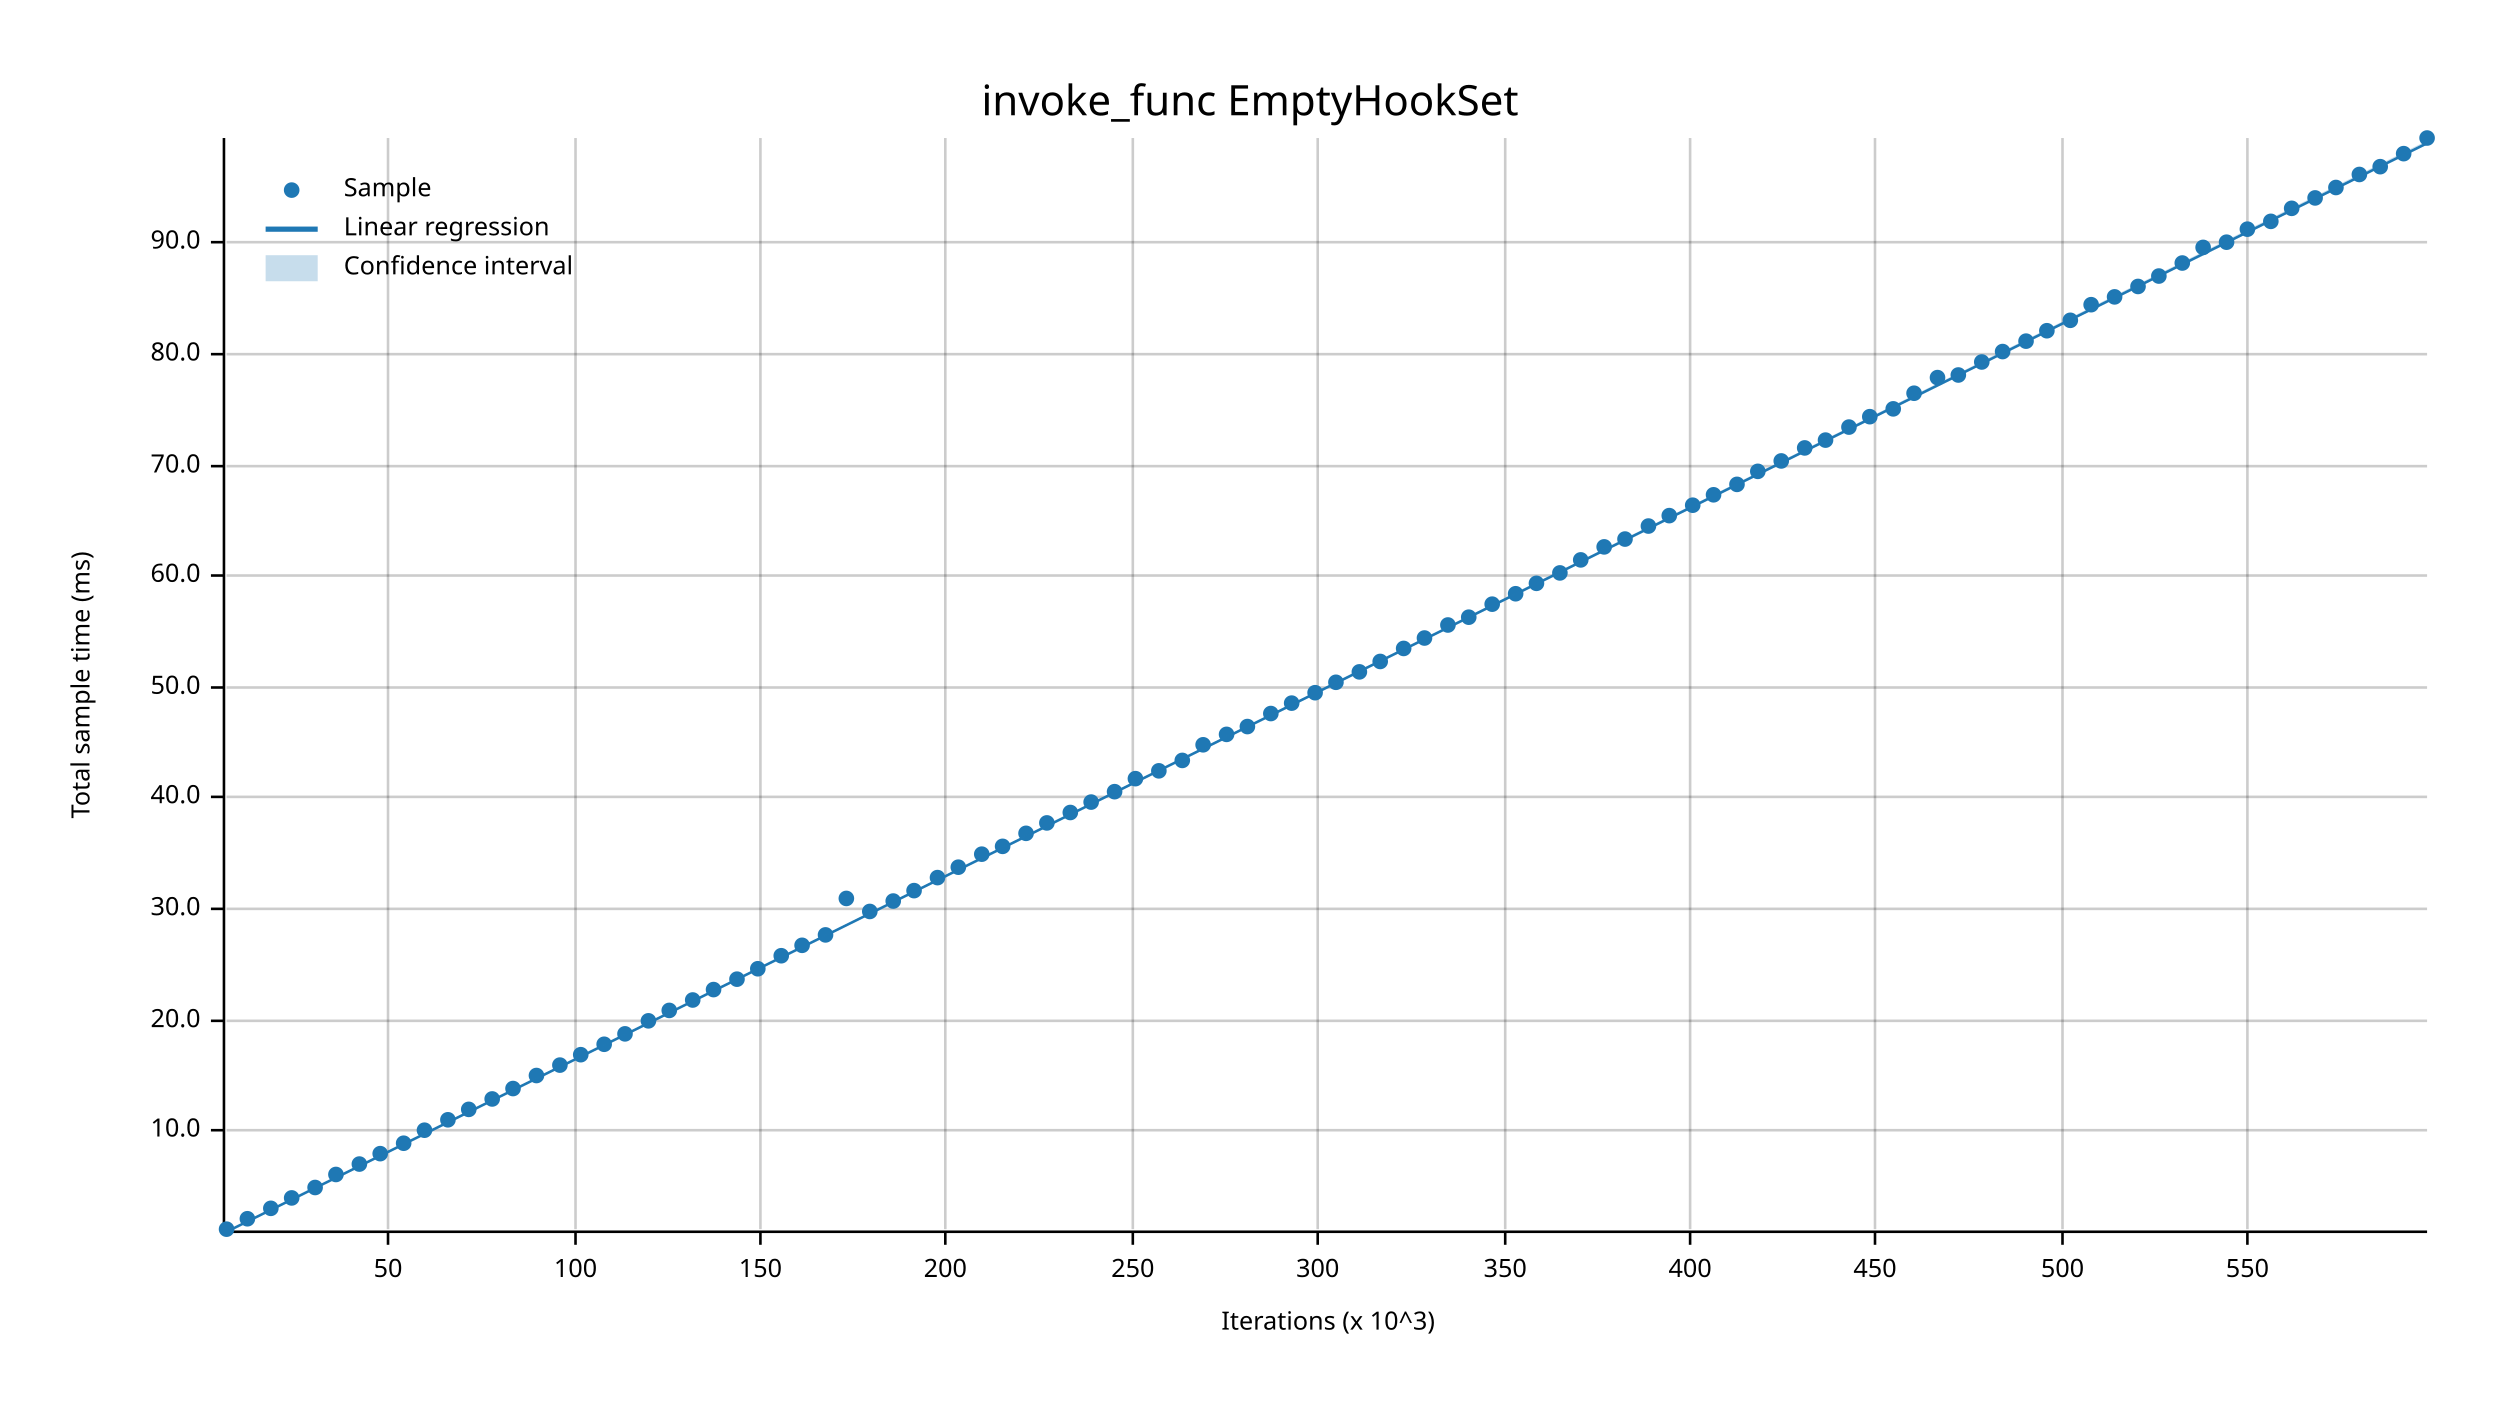
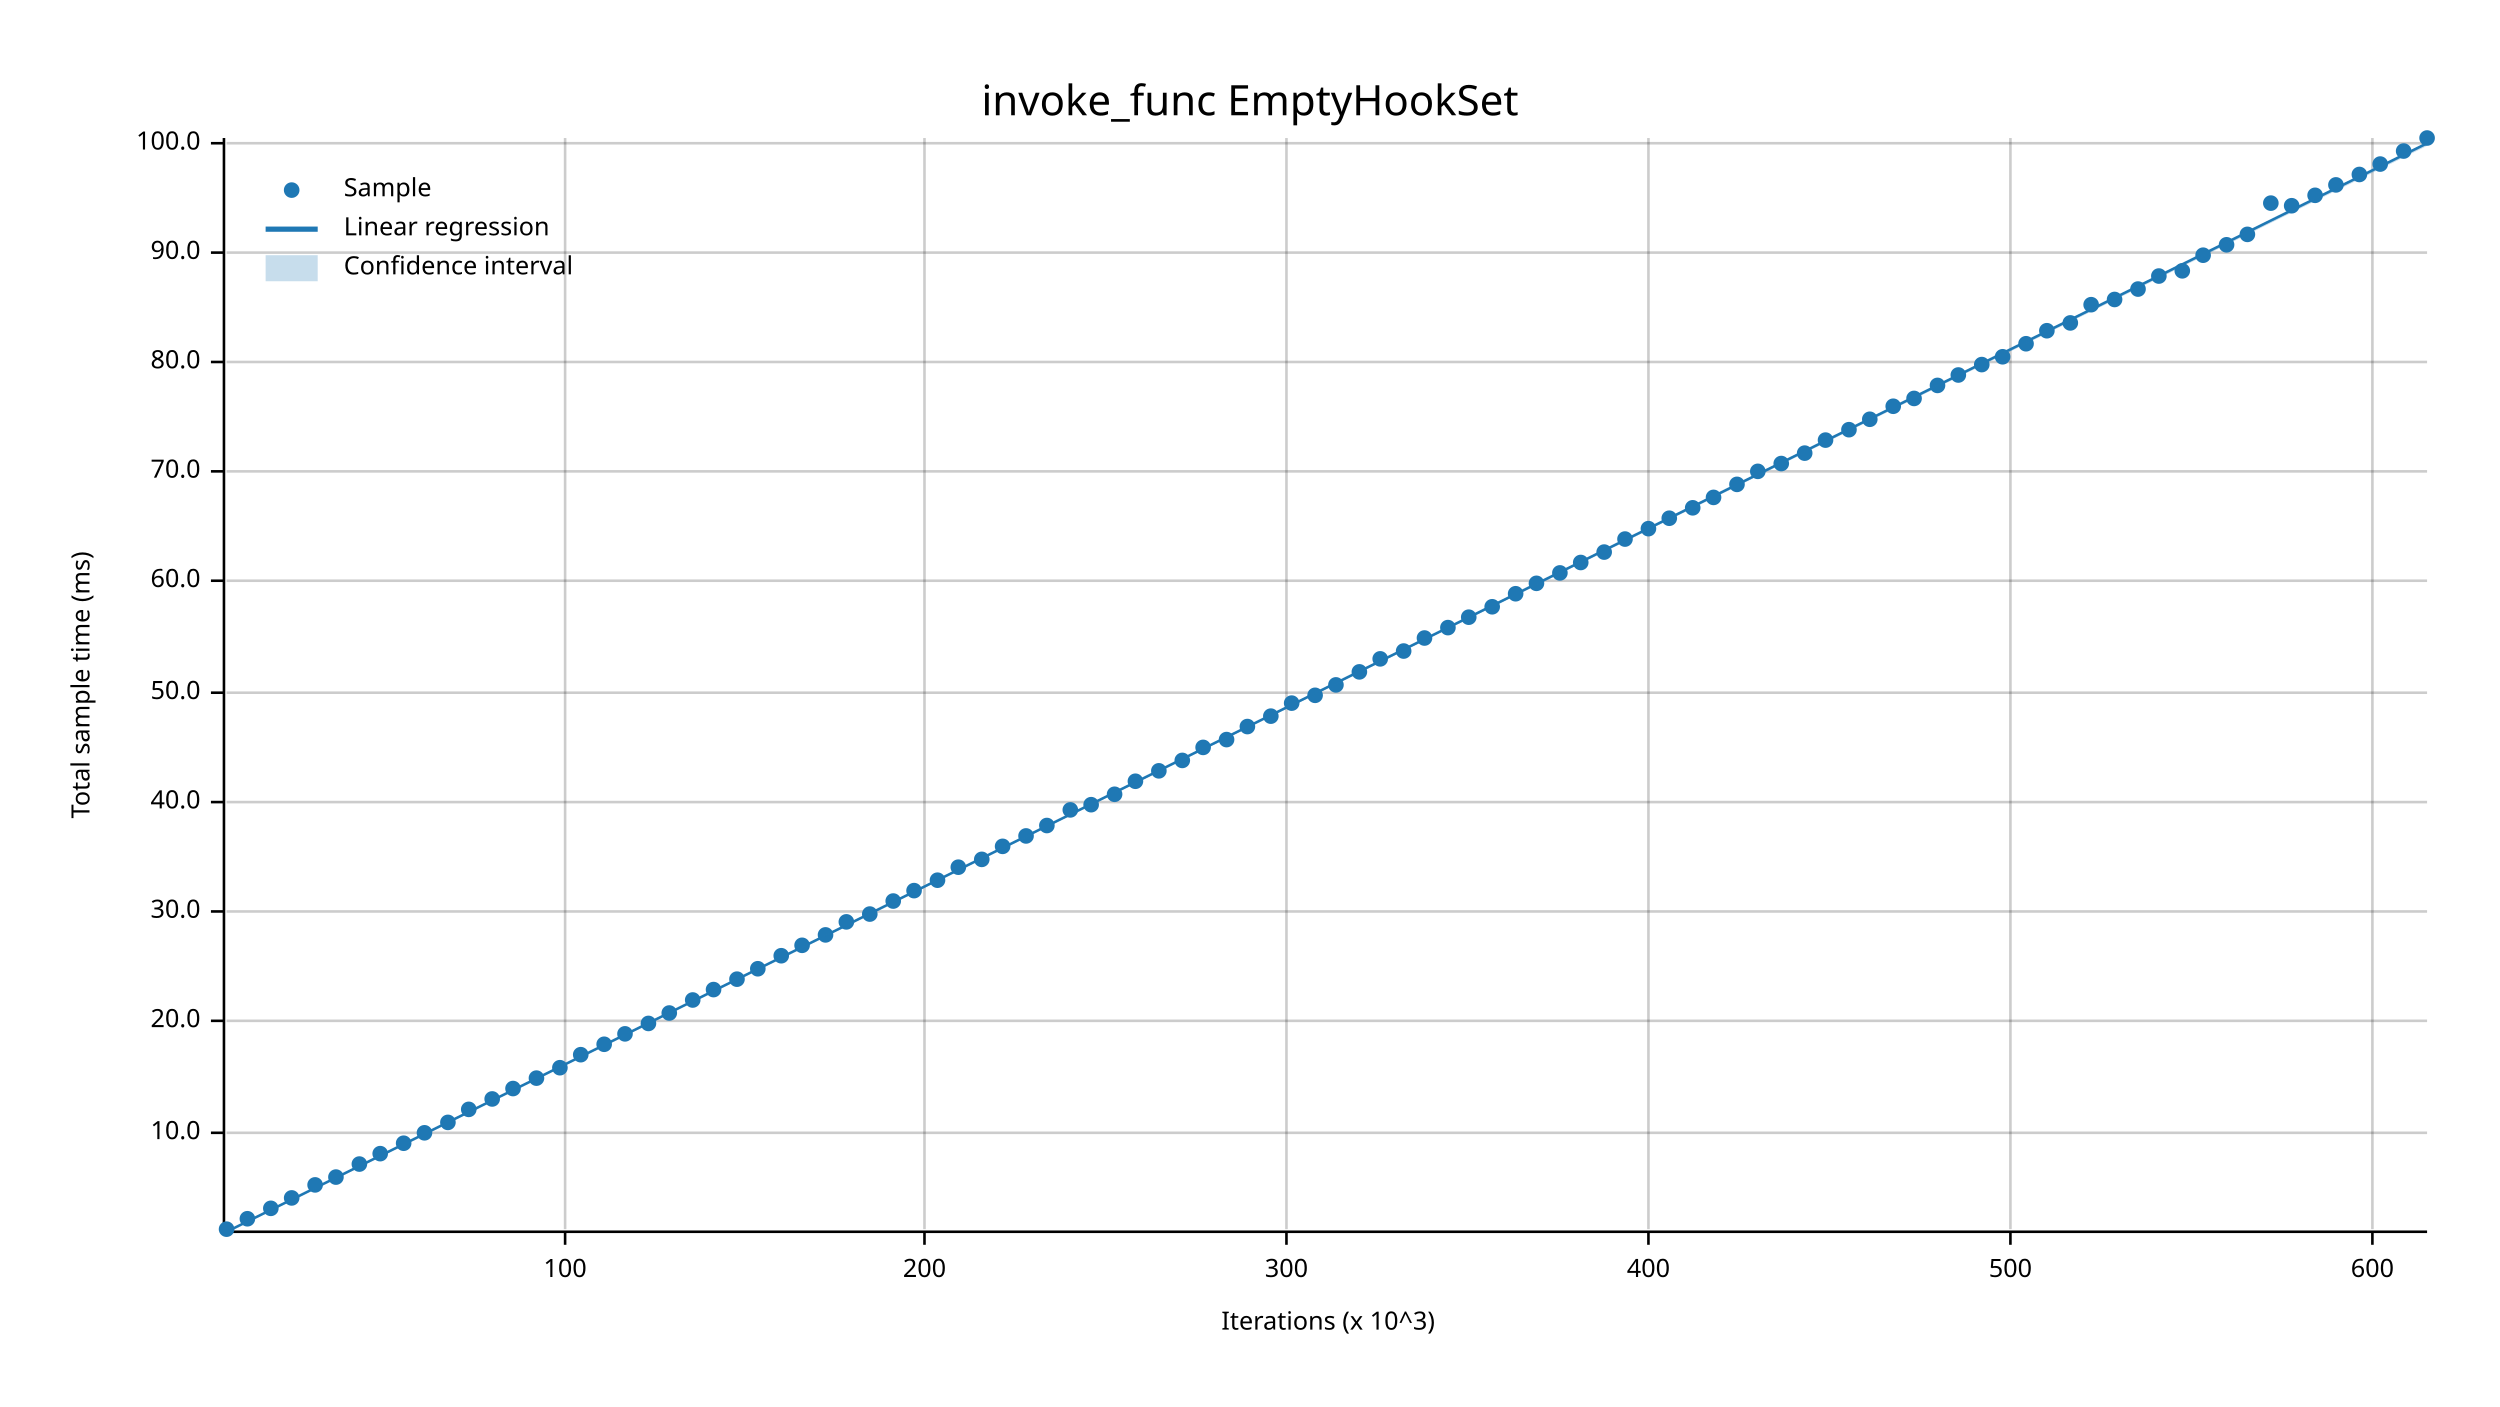
<svg xmlns="http://www.w3.org/2000/svg" width="960" height="540" viewBox="0 0 960 540">
  <text x="480" y="32" dy="0.76em" text-anchor="middle" font-family="sans-serif" font-size="16.129" opacity="1" fill="#000000">
invoke_func EmptyHookSet
</text>
  <text x="27" y="263" dy="0.76em" text-anchor="middle" font-family="sans-serif" font-size="9.677" opacity="1" fill="#000000" transform="rotate(270, 27, 263)">
Total sample time (ms)
</text>
  <text x="510" y="513" dy="-0.5ex" text-anchor="middle" font-family="sans-serif" font-size="9.677" opacity="1" fill="#000000">
Iterations (x 10^3)
</text>
-   <line opacity="0.2" stroke="#000000" stroke-width="1" x1="149" y1="472" x2="149" y2="53" />
-   <line opacity="0.2" stroke="#000000" stroke-width="1" x1="221" y1="472" x2="221" y2="53" />
-   <line opacity="0.2" stroke="#000000" stroke-width="1" x1="292" y1="472" x2="292" y2="53" />
-   <line opacity="0.2" stroke="#000000" stroke-width="1" x1="363" y1="472" x2="363" y2="53" />
-   <line opacity="0.2" stroke="#000000" stroke-width="1" x1="435" y1="472" x2="435" y2="53" />
-   <line opacity="0.2" stroke="#000000" stroke-width="1" x1="506" y1="472" x2="506" y2="53" />
-   <line opacity="0.2" stroke="#000000" stroke-width="1" x1="578" y1="472" x2="578" y2="53" />
-   <line opacity="0.2" stroke="#000000" stroke-width="1" x1="649" y1="472" x2="649" y2="53" />
-   <line opacity="0.2" stroke="#000000" stroke-width="1" x1="720" y1="472" x2="720" y2="53" />
-   <line opacity="0.2" stroke="#000000" stroke-width="1" x1="792" y1="472" x2="792" y2="53" />
-   <line opacity="0.2" stroke="#000000" stroke-width="1" x1="863" y1="472" x2="863" y2="53" />
-   <line opacity="0.2" stroke="#000000" stroke-width="1" x1="87" y1="434" x2="932" y2="434" />
+   <line opacity="0.2" stroke="#000000" stroke-width="1" x1="217" y1="472" x2="217" y2="53" />
+   <line opacity="0.2" stroke="#000000" stroke-width="1" x1="355" y1="472" x2="355" y2="53" />
+   <line opacity="0.2" stroke="#000000" stroke-width="1" x1="494" y1="472" x2="494" y2="53" />
+   <line opacity="0.2" stroke="#000000" stroke-width="1" x1="633" y1="472" x2="633" y2="53" />
+   <line opacity="0.2" stroke="#000000" stroke-width="1" x1="772" y1="472" x2="772" y2="53" />
+   <line opacity="0.2" stroke="#000000" stroke-width="1" x1="911" y1="472" x2="911" y2="53" />
+   <line opacity="0.2" stroke="#000000" stroke-width="1" x1="87" y1="435" x2="932" y2="435" />
  <line opacity="0.2" stroke="#000000" stroke-width="1" x1="87" y1="392" x2="932" y2="392" />
-   <line opacity="0.2" stroke="#000000" stroke-width="1" x1="87" y1="349" x2="932" y2="349" />
-   <line opacity="0.2" stroke="#000000" stroke-width="1" x1="87" y1="306" x2="932" y2="306" />
-   <line opacity="0.2" stroke="#000000" stroke-width="1" x1="87" y1="264" x2="932" y2="264" />
-   <line opacity="0.2" stroke="#000000" stroke-width="1" x1="87" y1="221" x2="932" y2="221" />
-   <line opacity="0.2" stroke="#000000" stroke-width="1" x1="87" y1="179" x2="932" y2="179" />
-   <line opacity="0.2" stroke="#000000" stroke-width="1" x1="87" y1="136" x2="932" y2="136" />
-   <line opacity="0.2" stroke="#000000" stroke-width="1" x1="87" y1="93" x2="932" y2="93" />
+   <line opacity="0.2" stroke="#000000" stroke-width="1" x1="87" y1="350" x2="932" y2="350" />
+   <line opacity="0.2" stroke="#000000" stroke-width="1" x1="87" y1="308" x2="932" y2="308" />
+   <line opacity="0.2" stroke="#000000" stroke-width="1" x1="87" y1="266" x2="932" y2="266" />
+   <line opacity="0.2" stroke="#000000" stroke-width="1" x1="87" y1="223" x2="932" y2="223" />
+   <line opacity="0.2" stroke="#000000" stroke-width="1" x1="87" y1="181" x2="932" y2="181" />
+   <line opacity="0.2" stroke="#000000" stroke-width="1" x1="87" y1="139" x2="932" y2="139" />
+   <line opacity="0.2" stroke="#000000" stroke-width="1" x1="87" y1="97" x2="932" y2="97" />
+   <line opacity="0.2" stroke="#000000" stroke-width="1" x1="87" y1="55" x2="932" y2="55" />
  <polyline fill="none" opacity="1" stroke="#000000" stroke-width="1" points="86,53 86,472 " />
-   <text x="77" y="434" dy="0.5ex" text-anchor="end" font-family="sans-serif" font-size="9.677" opacity="1" fill="#000000">
+   <text x="77" y="435" dy="0.5ex" text-anchor="end" font-family="sans-serif" font-size="9.677" opacity="1" fill="#000000">
10.0
</text>
-   <polyline fill="none" opacity="1" stroke="#000000" stroke-width="1" points="81,434 86,434 " />
+   <polyline fill="none" opacity="1" stroke="#000000" stroke-width="1" points="81,435 86,435 " />
  <text x="77" y="392" dy="0.5ex" text-anchor="end" font-family="sans-serif" font-size="9.677" opacity="1" fill="#000000">
20.0
</text>
  <polyline fill="none" opacity="1" stroke="#000000" stroke-width="1" points="81,392 86,392 " />
-   <text x="77" y="349" dy="0.5ex" text-anchor="end" font-family="sans-serif" font-size="9.677" opacity="1" fill="#000000">
+   <text x="77" y="350" dy="0.5ex" text-anchor="end" font-family="sans-serif" font-size="9.677" opacity="1" fill="#000000">
30.0
</text>
-   <polyline fill="none" opacity="1" stroke="#000000" stroke-width="1" points="81,349 86,349 " />
-   <text x="77" y="306" dy="0.5ex" text-anchor="end" font-family="sans-serif" font-size="9.677" opacity="1" fill="#000000">
+   <polyline fill="none" opacity="1" stroke="#000000" stroke-width="1" points="81,350 86,350 " />
+   <text x="77" y="308" dy="0.5ex" text-anchor="end" font-family="sans-serif" font-size="9.677" opacity="1" fill="#000000">
40.0
</text>
-   <polyline fill="none" opacity="1" stroke="#000000" stroke-width="1" points="81,306 86,306 " />
-   <text x="77" y="264" dy="0.5ex" text-anchor="end" font-family="sans-serif" font-size="9.677" opacity="1" fill="#000000">
+   <polyline fill="none" opacity="1" stroke="#000000" stroke-width="1" points="81,308 86,308 " />
+   <text x="77" y="266" dy="0.5ex" text-anchor="end" font-family="sans-serif" font-size="9.677" opacity="1" fill="#000000">
50.0
</text>
-   <polyline fill="none" opacity="1" stroke="#000000" stroke-width="1" points="81,264 86,264 " />
-   <text x="77" y="221" dy="0.5ex" text-anchor="end" font-family="sans-serif" font-size="9.677" opacity="1" fill="#000000">
+   <polyline fill="none" opacity="1" stroke="#000000" stroke-width="1" points="81,266 86,266 " />
+   <text x="77" y="223" dy="0.5ex" text-anchor="end" font-family="sans-serif" font-size="9.677" opacity="1" fill="#000000">
60.0
</text>
-   <polyline fill="none" opacity="1" stroke="#000000" stroke-width="1" points="81,221 86,221 " />
-   <text x="77" y="179" dy="0.5ex" text-anchor="end" font-family="sans-serif" font-size="9.677" opacity="1" fill="#000000">
+   <polyline fill="none" opacity="1" stroke="#000000" stroke-width="1" points="81,223 86,223 " />
+   <text x="77" y="181" dy="0.5ex" text-anchor="end" font-family="sans-serif" font-size="9.677" opacity="1" fill="#000000">
70.0
</text>
-   <polyline fill="none" opacity="1" stroke="#000000" stroke-width="1" points="81,179 86,179 " />
-   <text x="77" y="136" dy="0.5ex" text-anchor="end" font-family="sans-serif" font-size="9.677" opacity="1" fill="#000000">
+   <polyline fill="none" opacity="1" stroke="#000000" stroke-width="1" points="81,181 86,181 " />
+   <text x="77" y="139" dy="0.5ex" text-anchor="end" font-family="sans-serif" font-size="9.677" opacity="1" fill="#000000">
80.0
</text>
-   <polyline fill="none" opacity="1" stroke="#000000" stroke-width="1" points="81,136 86,136 " />
-   <text x="77" y="93" dy="0.5ex" text-anchor="end" font-family="sans-serif" font-size="9.677" opacity="1" fill="#000000">
+   <polyline fill="none" opacity="1" stroke="#000000" stroke-width="1" points="81,139 86,139 " />
+   <text x="77" y="97" dy="0.5ex" text-anchor="end" font-family="sans-serif" font-size="9.677" opacity="1" fill="#000000">
90.0
</text>
-   <polyline fill="none" opacity="1" stroke="#000000" stroke-width="1" points="81,93 86,93 " />
+   <polyline fill="none" opacity="1" stroke="#000000" stroke-width="1" points="81,97 86,97 " />
+   <text x="77" y="55" dy="0.5ex" text-anchor="end" font-family="sans-serif" font-size="9.677" opacity="1" fill="#000000">
+ 100.0
+ </text>
+   <polyline fill="none" opacity="1" stroke="#000000" stroke-width="1" points="81,55 86,55 " />
  <polyline fill="none" opacity="1" stroke="#000000" stroke-width="1" points="87,473 932,473 " />
-   <text x="149" y="483" dy="0.76em" text-anchor="middle" font-family="sans-serif" font-size="9.677" opacity="1" fill="#000000">
- 50
- </text>
-   <polyline fill="none" opacity="1" stroke="#000000" stroke-width="1" points="149,473 149,478 " />
-   <text x="221" y="483" dy="0.76em" text-anchor="middle" font-family="sans-serif" font-size="9.677" opacity="1" fill="#000000">
+   <text x="217" y="483" dy="0.76em" text-anchor="middle" font-family="sans-serif" font-size="9.677" opacity="1" fill="#000000">
100
</text>
-   <polyline fill="none" opacity="1" stroke="#000000" stroke-width="1" points="221,473 221,478 " />
-   <text x="292" y="483" dy="0.76em" text-anchor="middle" font-family="sans-serif" font-size="9.677" opacity="1" fill="#000000">
- 150
- </text>
-   <polyline fill="none" opacity="1" stroke="#000000" stroke-width="1" points="292,473 292,478 " />
-   <text x="363" y="483" dy="0.76em" text-anchor="middle" font-family="sans-serif" font-size="9.677" opacity="1" fill="#000000">
+   <polyline fill="none" opacity="1" stroke="#000000" stroke-width="1" points="217,473 217,478 " />
+   <text x="355" y="483" dy="0.76em" text-anchor="middle" font-family="sans-serif" font-size="9.677" opacity="1" fill="#000000">
200
</text>
-   <polyline fill="none" opacity="1" stroke="#000000" stroke-width="1" points="363,473 363,478 " />
-   <text x="435" y="483" dy="0.76em" text-anchor="middle" font-family="sans-serif" font-size="9.677" opacity="1" fill="#000000">
- 250
- </text>
-   <polyline fill="none" opacity="1" stroke="#000000" stroke-width="1" points="435,473 435,478 " />
-   <text x="506" y="483" dy="0.76em" text-anchor="middle" font-family="sans-serif" font-size="9.677" opacity="1" fill="#000000">
+   <polyline fill="none" opacity="1" stroke="#000000" stroke-width="1" points="355,473 355,478 " />
+   <text x="494" y="483" dy="0.76em" text-anchor="middle" font-family="sans-serif" font-size="9.677" opacity="1" fill="#000000">
300
</text>
-   <polyline fill="none" opacity="1" stroke="#000000" stroke-width="1" points="506,473 506,478 " />
-   <text x="578" y="483" dy="0.76em" text-anchor="middle" font-family="sans-serif" font-size="9.677" opacity="1" fill="#000000">
- 350
- </text>
-   <polyline fill="none" opacity="1" stroke="#000000" stroke-width="1" points="578,473 578,478 " />
-   <text x="649" y="483" dy="0.76em" text-anchor="middle" font-family="sans-serif" font-size="9.677" opacity="1" fill="#000000">
+   <polyline fill="none" opacity="1" stroke="#000000" stroke-width="1" points="494,473 494,478 " />
+   <text x="633" y="483" dy="0.76em" text-anchor="middle" font-family="sans-serif" font-size="9.677" opacity="1" fill="#000000">
400
</text>
-   <polyline fill="none" opacity="1" stroke="#000000" stroke-width="1" points="649,473 649,478 " />
-   <text x="720" y="483" dy="0.76em" text-anchor="middle" font-family="sans-serif" font-size="9.677" opacity="1" fill="#000000">
- 450
- </text>
-   <polyline fill="none" opacity="1" stroke="#000000" stroke-width="1" points="720,473 720,478 " />
-   <text x="792" y="483" dy="0.76em" text-anchor="middle" font-family="sans-serif" font-size="9.677" opacity="1" fill="#000000">
+   <polyline fill="none" opacity="1" stroke="#000000" stroke-width="1" points="633,473 633,478 " />
+   <text x="772" y="483" dy="0.76em" text-anchor="middle" font-family="sans-serif" font-size="9.677" opacity="1" fill="#000000">
500
</text>
-   <polyline fill="none" opacity="1" stroke="#000000" stroke-width="1" points="792,473 792,478 " />
-   <text x="863" y="483" dy="0.76em" text-anchor="middle" font-family="sans-serif" font-size="9.677" opacity="1" fill="#000000">
- 550
- </text>
-   <polyline fill="none" opacity="1" stroke="#000000" stroke-width="1" points="863,473 863,478 " />
+   <polyline fill="none" opacity="1" stroke="#000000" stroke-width="1" points="772,473 772,478 " />
+   <text x="911" y="483" dy="0.76em" text-anchor="middle" font-family="sans-serif" font-size="9.677" opacity="1" fill="#000000">
+ 600
+ </text>
+   <polyline fill="none" opacity="1" stroke="#000000" stroke-width="1" points="911,473 911,478 " />
  <circle cx="87" cy="472" r="3" opacity="1" fill="#1F78B4" stroke="none" stroke-width="1" />
  <circle cx="95" cy="468" r="3" opacity="1" fill="#1F78B4" stroke="none" stroke-width="1" />
  <circle cx="104" cy="464" r="3" opacity="1" fill="#1F78B4" stroke="none" stroke-width="1" />
  <circle cx="112" cy="460" r="3" opacity="1" fill="#1F78B4" stroke="none" stroke-width="1" />
-   <circle cx="121" cy="456" r="3" opacity="1" fill="#1F78B4" stroke="none" stroke-width="1" />
-   <circle cx="129" cy="451" r="3" opacity="1" fill="#1F78B4" stroke="none" stroke-width="1" />
+   <circle cx="121" cy="455" r="3" opacity="1" fill="#1F78B4" stroke="none" stroke-width="1" />
+   <circle cx="129" cy="452" r="3" opacity="1" fill="#1F78B4" stroke="none" stroke-width="1" />
  <circle cx="138" cy="447" r="3" opacity="1" fill="#1F78B4" stroke="none" stroke-width="1" />
  <circle cx="146" cy="443" r="3" opacity="1" fill="#1F78B4" stroke="none" stroke-width="1" />
  <circle cx="155" cy="439" r="3" opacity="1" fill="#1F78B4" stroke="none" stroke-width="1" />
-   <circle cx="163" cy="434" r="3" opacity="1" fill="#1F78B4" stroke="none" stroke-width="1" />
-   <circle cx="172" cy="430" r="3" opacity="1" fill="#1F78B4" stroke="none" stroke-width="1" />
+   <circle cx="163" cy="435" r="3" opacity="1" fill="#1F78B4" stroke="none" stroke-width="1" />
+   <circle cx="172" cy="431" r="3" opacity="1" fill="#1F78B4" stroke="none" stroke-width="1" />
  <circle cx="180" cy="426" r="3" opacity="1" fill="#1F78B4" stroke="none" stroke-width="1" />
  <circle cx="189" cy="422" r="3" opacity="1" fill="#1F78B4" stroke="none" stroke-width="1" />
  <circle cx="197" cy="418" r="3" opacity="1" fill="#1F78B4" stroke="none" stroke-width="1" />
-   <circle cx="206" cy="413" r="3" opacity="1" fill="#1F78B4" stroke="none" stroke-width="1" />
-   <circle cx="215" cy="409" r="3" opacity="1" fill="#1F78B4" stroke="none" stroke-width="1" />
+   <circle cx="206" cy="414" r="3" opacity="1" fill="#1F78B4" stroke="none" stroke-width="1" />
+   <circle cx="215" cy="410" r="3" opacity="1" fill="#1F78B4" stroke="none" stroke-width="1" />
  <circle cx="223" cy="405" r="3" opacity="1" fill="#1F78B4" stroke="none" stroke-width="1" />
  <circle cx="232" cy="401" r="3" opacity="1" fill="#1F78B4" stroke="none" stroke-width="1" />
  <circle cx="240" cy="397" r="3" opacity="1" fill="#1F78B4" stroke="none" stroke-width="1" />
-   <circle cx="249" cy="392" r="3" opacity="1" fill="#1F78B4" stroke="none" stroke-width="1" />
-   <circle cx="257" cy="388" r="3" opacity="1" fill="#1F78B4" stroke="none" stroke-width="1" />
+   <circle cx="249" cy="393" r="3" opacity="1" fill="#1F78B4" stroke="none" stroke-width="1" />
+   <circle cx="257" cy="389" r="3" opacity="1" fill="#1F78B4" stroke="none" stroke-width="1" />
  <circle cx="266" cy="384" r="3" opacity="1" fill="#1F78B4" stroke="none" stroke-width="1" />
  <circle cx="274" cy="380" r="3" opacity="1" fill="#1F78B4" stroke="none" stroke-width="1" />
  <circle cx="283" cy="376" r="3" opacity="1" fill="#1F78B4" stroke="none" stroke-width="1" />
  <circle cx="291" cy="372" r="3" opacity="1" fill="#1F78B4" stroke="none" stroke-width="1" />
  <circle cx="300" cy="367" r="3" opacity="1" fill="#1F78B4" stroke="none" stroke-width="1" />
  <circle cx="308" cy="363" r="3" opacity="1" fill="#1F78B4" stroke="none" stroke-width="1" />
  <circle cx="317" cy="359" r="3" opacity="1" fill="#1F78B4" stroke="none" stroke-width="1" />
-   <circle cx="325" cy="345" r="3" opacity="1" fill="#1F78B4" stroke="none" stroke-width="1" />
-   <circle cx="334" cy="350" r="3" opacity="1" fill="#1F78B4" stroke="none" stroke-width="1" />
+   <circle cx="325" cy="354" r="3" opacity="1" fill="#1F78B4" stroke="none" stroke-width="1" />
+   <circle cx="334" cy="351" r="3" opacity="1" fill="#1F78B4" stroke="none" stroke-width="1" />
  <circle cx="343" cy="346" r="3" opacity="1" fill="#1F78B4" stroke="none" stroke-width="1" />
  <circle cx="351" cy="342" r="3" opacity="1" fill="#1F78B4" stroke="none" stroke-width="1" />
-   <circle cx="360" cy="337" r="3" opacity="1" fill="#1F78B4" stroke="none" stroke-width="1" />
+   <circle cx="360" cy="338" r="3" opacity="1" fill="#1F78B4" stroke="none" stroke-width="1" />
  <circle cx="368" cy="333" r="3" opacity="1" fill="#1F78B4" stroke="none" stroke-width="1" />
-   <circle cx="377" cy="328" r="3" opacity="1" fill="#1F78B4" stroke="none" stroke-width="1" />
+   <circle cx="377" cy="330" r="3" opacity="1" fill="#1F78B4" stroke="none" stroke-width="1" />
  <circle cx="385" cy="325" r="3" opacity="1" fill="#1F78B4" stroke="none" stroke-width="1" />
-   <circle cx="394" cy="320" r="3" opacity="1" fill="#1F78B4" stroke="none" stroke-width="1" />
-   <circle cx="402" cy="316" r="3" opacity="1" fill="#1F78B4" stroke="none" stroke-width="1" />
-   <circle cx="411" cy="312" r="3" opacity="1" fill="#1F78B4" stroke="none" stroke-width="1" />
-   <circle cx="419" cy="308" r="3" opacity="1" fill="#1F78B4" stroke="none" stroke-width="1" />
-   <circle cx="428" cy="304" r="3" opacity="1" fill="#1F78B4" stroke="none" stroke-width="1" />
-   <circle cx="436" cy="299" r="3" opacity="1" fill="#1F78B4" stroke="none" stroke-width="1" />
+   <circle cx="394" cy="321" r="3" opacity="1" fill="#1F78B4" stroke="none" stroke-width="1" />
+   <circle cx="402" cy="317" r="3" opacity="1" fill="#1F78B4" stroke="none" stroke-width="1" />
+   <circle cx="411" cy="311" r="3" opacity="1" fill="#1F78B4" stroke="none" stroke-width="1" />
+   <circle cx="419" cy="309" r="3" opacity="1" fill="#1F78B4" stroke="none" stroke-width="1" />
+   <circle cx="428" cy="305" r="3" opacity="1" fill="#1F78B4" stroke="none" stroke-width="1" />
+   <circle cx="436" cy="300" r="3" opacity="1" fill="#1F78B4" stroke="none" stroke-width="1" />
  <circle cx="445" cy="296" r="3" opacity="1" fill="#1F78B4" stroke="none" stroke-width="1" />
  <circle cx="454" cy="292" r="3" opacity="1" fill="#1F78B4" stroke="none" stroke-width="1" />
-   <circle cx="462" cy="286" r="3" opacity="1" fill="#1F78B4" stroke="none" stroke-width="1" />
-   <circle cx="471" cy="282" r="3" opacity="1" fill="#1F78B4" stroke="none" stroke-width="1" />
+   <circle cx="462" cy="287" r="3" opacity="1" fill="#1F78B4" stroke="none" stroke-width="1" />
+   <circle cx="471" cy="284" r="3" opacity="1" fill="#1F78B4" stroke="none" stroke-width="1" />
  <circle cx="479" cy="279" r="3" opacity="1" fill="#1F78B4" stroke="none" stroke-width="1" />
-   <circle cx="488" cy="274" r="3" opacity="1" fill="#1F78B4" stroke="none" stroke-width="1" />
+   <circle cx="488" cy="275" r="3" opacity="1" fill="#1F78B4" stroke="none" stroke-width="1" />
  <circle cx="496" cy="270" r="3" opacity="1" fill="#1F78B4" stroke="none" stroke-width="1" />
-   <circle cx="505" cy="266" r="3" opacity="1" fill="#1F78B4" stroke="none" stroke-width="1" />
-   <circle cx="513" cy="262" r="3" opacity="1" fill="#1F78B4" stroke="none" stroke-width="1" />
+   <circle cx="505" cy="267" r="3" opacity="1" fill="#1F78B4" stroke="none" stroke-width="1" />
+   <circle cx="513" cy="263" r="3" opacity="1" fill="#1F78B4" stroke="none" stroke-width="1" />
  <circle cx="522" cy="258" r="3" opacity="1" fill="#1F78B4" stroke="none" stroke-width="1" />
-   <circle cx="530" cy="254" r="3" opacity="1" fill="#1F78B4" stroke="none" stroke-width="1" />
-   <circle cx="539" cy="249" r="3" opacity="1" fill="#1F78B4" stroke="none" stroke-width="1" />
+   <circle cx="530" cy="253" r="3" opacity="1" fill="#1F78B4" stroke="none" stroke-width="1" />
+   <circle cx="539" cy="250" r="3" opacity="1" fill="#1F78B4" stroke="none" stroke-width="1" />
  <circle cx="547" cy="245" r="3" opacity="1" fill="#1F78B4" stroke="none" stroke-width="1" />
-   <circle cx="556" cy="240" r="3" opacity="1" fill="#1F78B4" stroke="none" stroke-width="1" />
+   <circle cx="556" cy="241" r="3" opacity="1" fill="#1F78B4" stroke="none" stroke-width="1" />
  <circle cx="564" cy="237" r="3" opacity="1" fill="#1F78B4" stroke="none" stroke-width="1" />
-   <circle cx="573" cy="232" r="3" opacity="1" fill="#1F78B4" stroke="none" stroke-width="1" />
+   <circle cx="573" cy="233" r="3" opacity="1" fill="#1F78B4" stroke="none" stroke-width="1" />
  <circle cx="582" cy="228" r="3" opacity="1" fill="#1F78B4" stroke="none" stroke-width="1" />
  <circle cx="590" cy="224" r="3" opacity="1" fill="#1F78B4" stroke="none" stroke-width="1" />
  <circle cx="599" cy="220" r="3" opacity="1" fill="#1F78B4" stroke="none" stroke-width="1" />
-   <circle cx="607" cy="215" r="3" opacity="1" fill="#1F78B4" stroke="none" stroke-width="1" />
-   <circle cx="616" cy="210" r="3" opacity="1" fill="#1F78B4" stroke="none" stroke-width="1" />
+   <circle cx="607" cy="216" r="3" opacity="1" fill="#1F78B4" stroke="none" stroke-width="1" />
+   <circle cx="616" cy="212" r="3" opacity="1" fill="#1F78B4" stroke="none" stroke-width="1" />
  <circle cx="624" cy="207" r="3" opacity="1" fill="#1F78B4" stroke="none" stroke-width="1" />
-   <circle cx="633" cy="202" r="3" opacity="1" fill="#1F78B4" stroke="none" stroke-width="1" />
-   <circle cx="641" cy="198" r="3" opacity="1" fill="#1F78B4" stroke="none" stroke-width="1" />
-   <circle cx="650" cy="194" r="3" opacity="1" fill="#1F78B4" stroke="none" stroke-width="1" />
-   <circle cx="658" cy="190" r="3" opacity="1" fill="#1F78B4" stroke="none" stroke-width="1" />
+   <circle cx="633" cy="203" r="3" opacity="1" fill="#1F78B4" stroke="none" stroke-width="1" />
+   <circle cx="641" cy="199" r="3" opacity="1" fill="#1F78B4" stroke="none" stroke-width="1" />
+   <circle cx="650" cy="195" r="3" opacity="1" fill="#1F78B4" stroke="none" stroke-width="1" />
+   <circle cx="658" cy="191" r="3" opacity="1" fill="#1F78B4" stroke="none" stroke-width="1" />
  <circle cx="667" cy="186" r="3" opacity="1" fill="#1F78B4" stroke="none" stroke-width="1" />
  <circle cx="675" cy="181" r="3" opacity="1" fill="#1F78B4" stroke="none" stroke-width="1" />
-   <circle cx="684" cy="177" r="3" opacity="1" fill="#1F78B4" stroke="none" stroke-width="1" />
-   <circle cx="693" cy="172" r="3" opacity="1" fill="#1F78B4" stroke="none" stroke-width="1" />
+   <circle cx="684" cy="178" r="3" opacity="1" fill="#1F78B4" stroke="none" stroke-width="1" />
+   <circle cx="693" cy="174" r="3" opacity="1" fill="#1F78B4" stroke="none" stroke-width="1" />
  <circle cx="701" cy="169" r="3" opacity="1" fill="#1F78B4" stroke="none" stroke-width="1" />
-   <circle cx="710" cy="164" r="3" opacity="1" fill="#1F78B4" stroke="none" stroke-width="1" />
-   <circle cx="718" cy="160" r="3" opacity="1" fill="#1F78B4" stroke="none" stroke-width="1" />
-   <circle cx="727" cy="157" r="3" opacity="1" fill="#1F78B4" stroke="none" stroke-width="1" />
-   <circle cx="735" cy="151" r="3" opacity="1" fill="#1F78B4" stroke="none" stroke-width="1" />
-   <circle cx="744" cy="145" r="3" opacity="1" fill="#1F78B4" stroke="none" stroke-width="1" />
+   <circle cx="710" cy="165" r="3" opacity="1" fill="#1F78B4" stroke="none" stroke-width="1" />
+   <circle cx="718" cy="161" r="3" opacity="1" fill="#1F78B4" stroke="none" stroke-width="1" />
+   <circle cx="727" cy="156" r="3" opacity="1" fill="#1F78B4" stroke="none" stroke-width="1" />
+   <circle cx="735" cy="153" r="3" opacity="1" fill="#1F78B4" stroke="none" stroke-width="1" />
+   <circle cx="744" cy="148" r="3" opacity="1" fill="#1F78B4" stroke="none" stroke-width="1" />
  <circle cx="752" cy="144" r="3" opacity="1" fill="#1F78B4" stroke="none" stroke-width="1" />
-   <circle cx="761" cy="139" r="3" opacity="1" fill="#1F78B4" stroke="none" stroke-width="1" />
-   <circle cx="769" cy="135" r="3" opacity="1" fill="#1F78B4" stroke="none" stroke-width="1" />
-   <circle cx="778" cy="131" r="3" opacity="1" fill="#1F78B4" stroke="none" stroke-width="1" />
+   <circle cx="761" cy="140" r="3" opacity="1" fill="#1F78B4" stroke="none" stroke-width="1" />
+   <circle cx="769" cy="137" r="3" opacity="1" fill="#1F78B4" stroke="none" stroke-width="1" />
+   <circle cx="778" cy="132" r="3" opacity="1" fill="#1F78B4" stroke="none" stroke-width="1" />
  <circle cx="786" cy="127" r="3" opacity="1" fill="#1F78B4" stroke="none" stroke-width="1" />
-   <circle cx="795" cy="123" r="3" opacity="1" fill="#1F78B4" stroke="none" stroke-width="1" />
+   <circle cx="795" cy="124" r="3" opacity="1" fill="#1F78B4" stroke="none" stroke-width="1" />
  <circle cx="803" cy="117" r="3" opacity="1" fill="#1F78B4" stroke="none" stroke-width="1" />
-   <circle cx="812" cy="114" r="3" opacity="1" fill="#1F78B4" stroke="none" stroke-width="1" />
-   <circle cx="821" cy="110" r="3" opacity="1" fill="#1F78B4" stroke="none" stroke-width="1" />
+   <circle cx="812" cy="115" r="3" opacity="1" fill="#1F78B4" stroke="none" stroke-width="1" />
+   <circle cx="821" cy="111" r="3" opacity="1" fill="#1F78B4" stroke="none" stroke-width="1" />
  <circle cx="829" cy="106" r="3" opacity="1" fill="#1F78B4" stroke="none" stroke-width="1" />
-   <circle cx="838" cy="101" r="3" opacity="1" fill="#1F78B4" stroke="none" stroke-width="1" />
-   <circle cx="846" cy="95" r="3" opacity="1" fill="#1F78B4" stroke="none" stroke-width="1" />
-   <circle cx="855" cy="93" r="3" opacity="1" fill="#1F78B4" stroke="none" stroke-width="1" />
-   <circle cx="863" cy="88" r="3" opacity="1" fill="#1F78B4" stroke="none" stroke-width="1" />
-   <circle cx="872" cy="85" r="3" opacity="1" fill="#1F78B4" stroke="none" stroke-width="1" />
-   <circle cx="880" cy="80" r="3" opacity="1" fill="#1F78B4" stroke="none" stroke-width="1" />
-   <circle cx="889" cy="76" r="3" opacity="1" fill="#1F78B4" stroke="none" stroke-width="1" />
-   <circle cx="897" cy="72" r="3" opacity="1" fill="#1F78B4" stroke="none" stroke-width="1" />
+   <circle cx="838" cy="104" r="3" opacity="1" fill="#1F78B4" stroke="none" stroke-width="1" />
+   <circle cx="846" cy="98" r="3" opacity="1" fill="#1F78B4" stroke="none" stroke-width="1" />
+   <circle cx="855" cy="94" r="3" opacity="1" fill="#1F78B4" stroke="none" stroke-width="1" />
+   <circle cx="863" cy="90" r="3" opacity="1" fill="#1F78B4" stroke="none" stroke-width="1" />
+   <circle cx="872" cy="78" r="3" opacity="1" fill="#1F78B4" stroke="none" stroke-width="1" />
+   <circle cx="880" cy="79" r="3" opacity="1" fill="#1F78B4" stroke="none" stroke-width="1" />
+   <circle cx="889" cy="75" r="3" opacity="1" fill="#1F78B4" stroke="none" stroke-width="1" />
+   <circle cx="897" cy="71" r="3" opacity="1" fill="#1F78B4" stroke="none" stroke-width="1" />
  <circle cx="906" cy="67" r="3" opacity="1" fill="#1F78B4" stroke="none" stroke-width="1" />
-   <circle cx="914" cy="64" r="3" opacity="1" fill="#1F78B4" stroke="none" stroke-width="1" />
-   <circle cx="923" cy="59" r="3" opacity="1" fill="#1F78B4" stroke="none" stroke-width="1" />
+   <circle cx="914" cy="63" r="3" opacity="1" fill="#1F78B4" stroke="none" stroke-width="1" />
+   <circle cx="923" cy="58" r="3" opacity="1" fill="#1F78B4" stroke="none" stroke-width="1" />
  <circle cx="932" cy="53" r="3" opacity="1" fill="#1F78B4" stroke="none" stroke-width="1" />
  <polyline fill="none" opacity="1" stroke="#1F78B4" stroke-width="1" points="87,473 932,55 " />
-   <polygon opacity="0.25" fill="#1F78B4" points="87,473 932,55 932,54 " />
+   <polygon opacity="0.25" fill="#1F78B4" points="87,473 932,56 932,55 " />
  <text x="132" y="68" dy="0.76em" text-anchor="start" font-family="sans-serif" font-size="9.677" opacity="1" fill="#000000">
Sample
</text>
  <text x="132" y="83" dy="0.76em" text-anchor="start" font-family="sans-serif" font-size="9.677" opacity="1" fill="#000000">
Linear regression
</text>
  <text x="132" y="98" dy="0.76em" text-anchor="start" font-family="sans-serif" font-size="9.677" opacity="1" fill="#000000">
Confidence interval
</text>
  <circle cx="112" cy="73" r="3" opacity="1" fill="#1F78B4" stroke="none" stroke-width="1" />
  <polyline fill="none" opacity="1" stroke="#1F78B4" stroke-width="2" points="102,88 122,88 " />
  <rect x="102" y="98" width="20" height="10" opacity="0.25" fill="#1F78B4" stroke="none" />
</svg>
